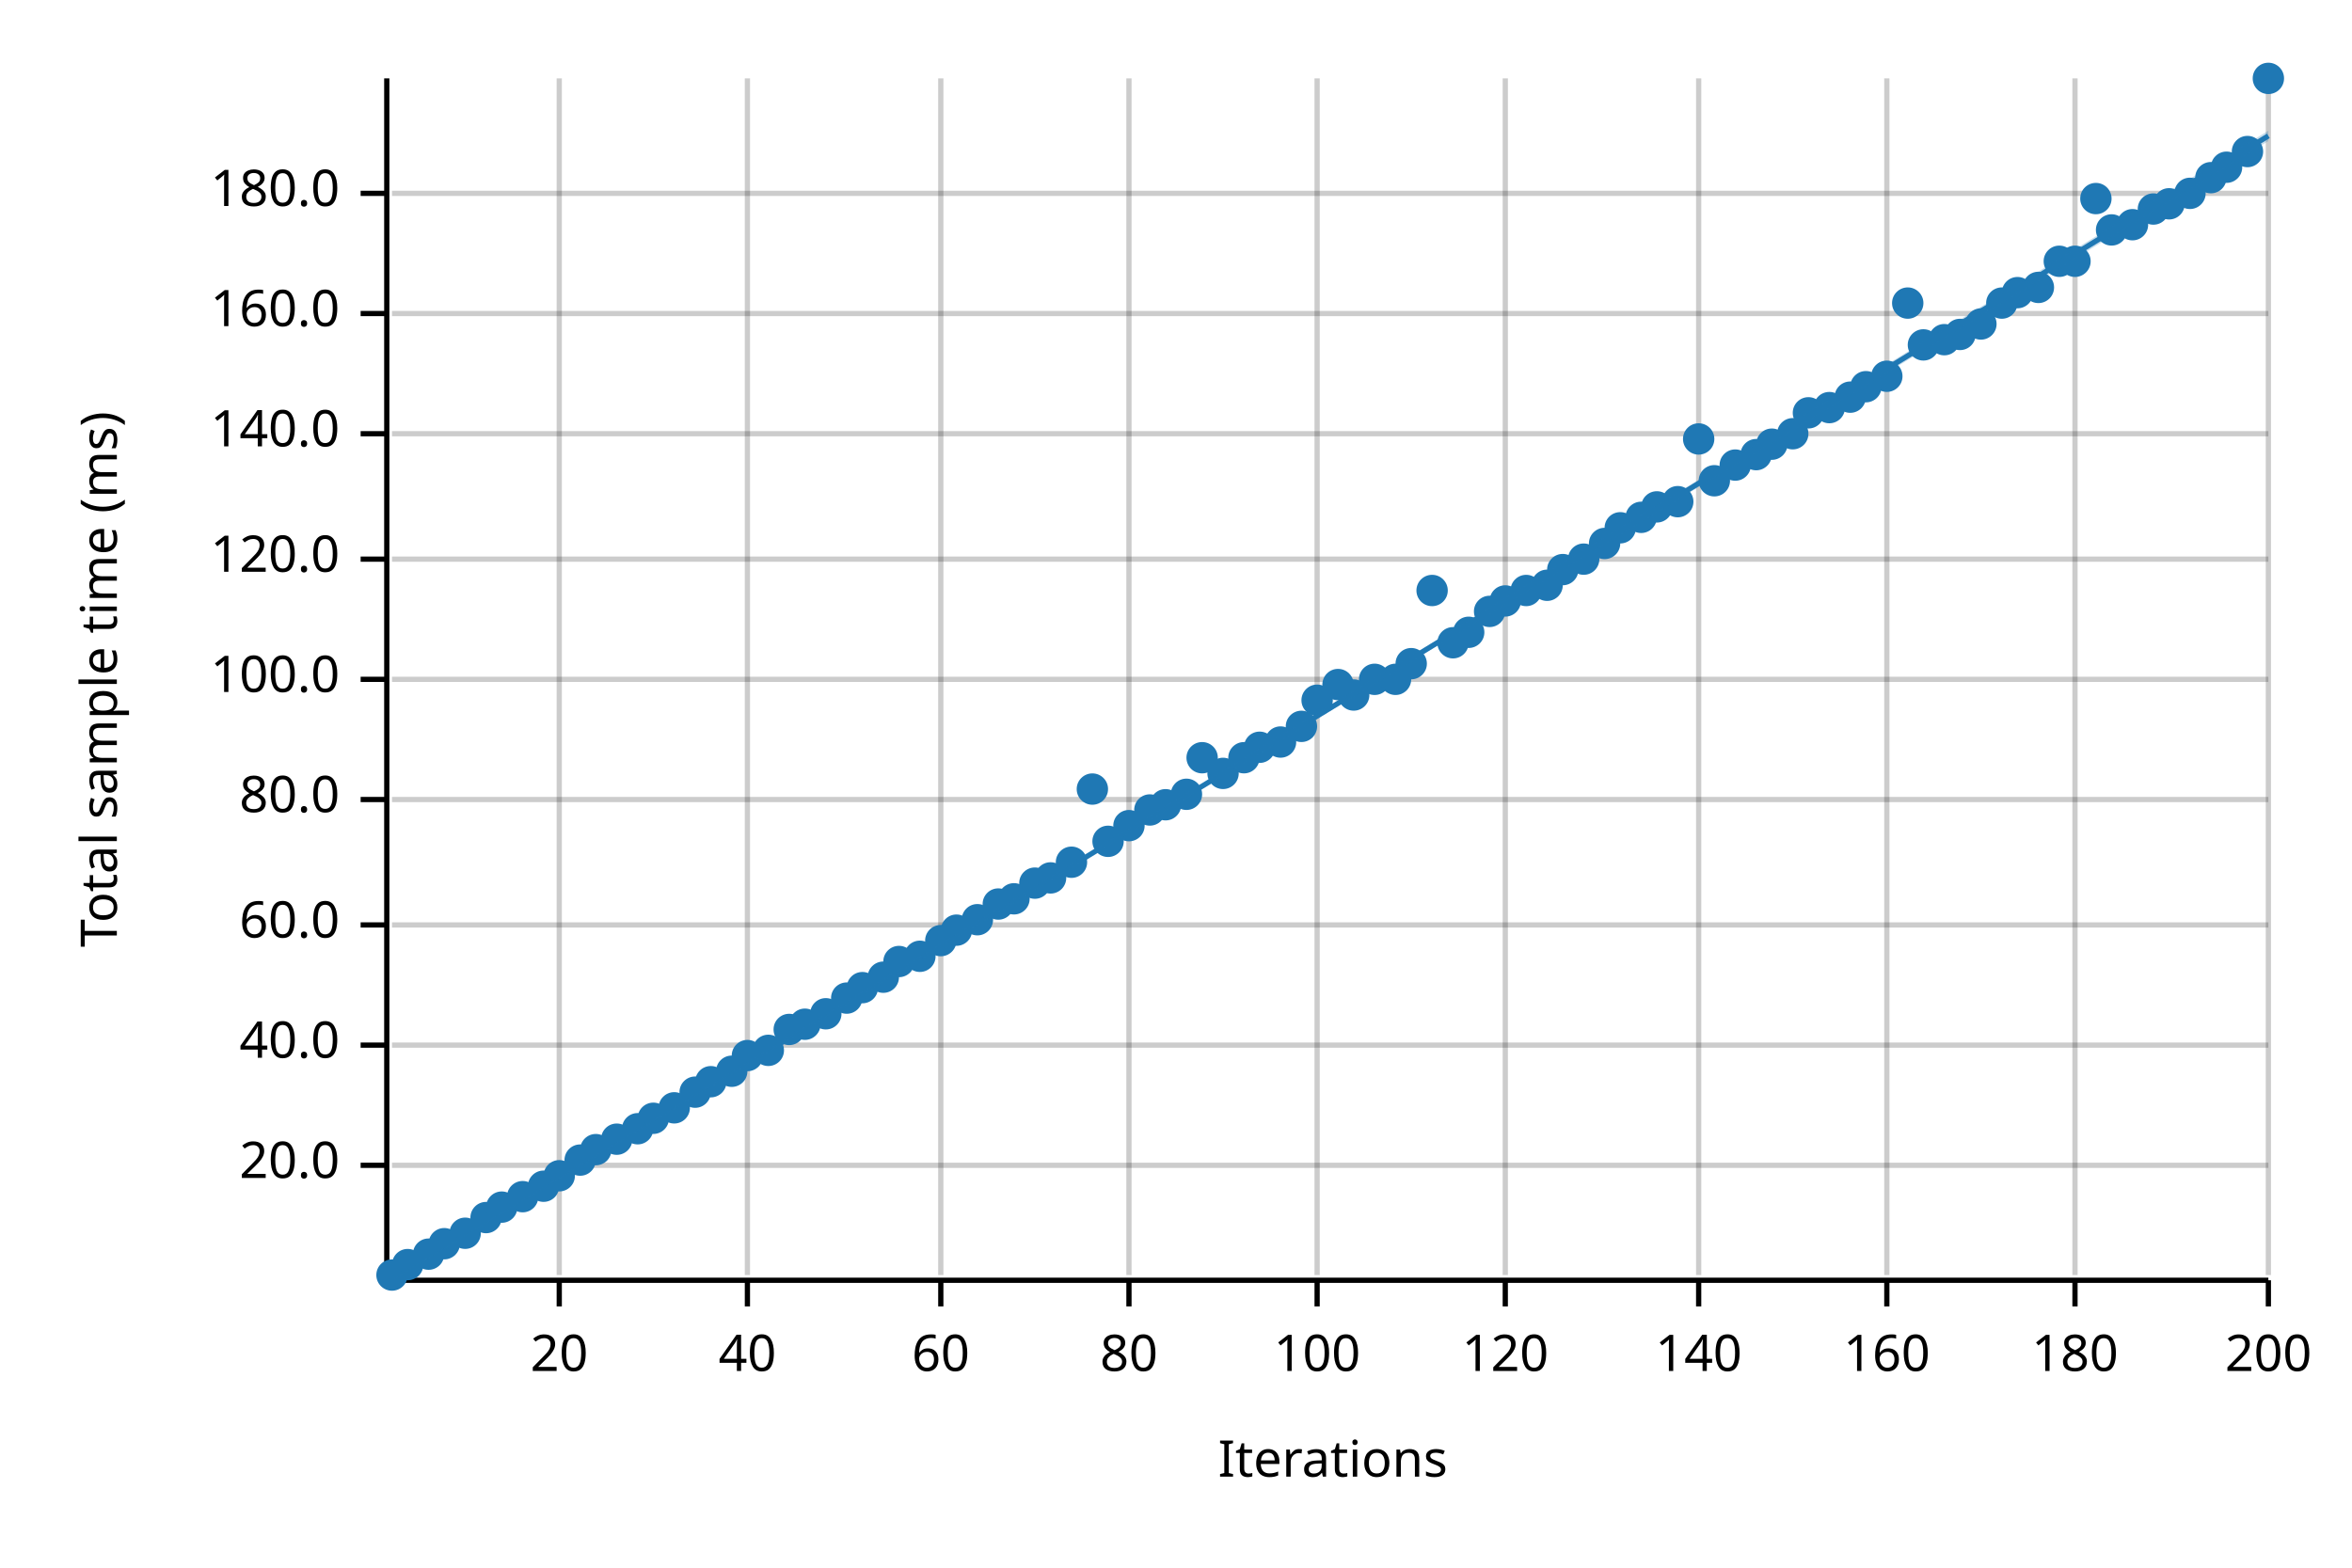
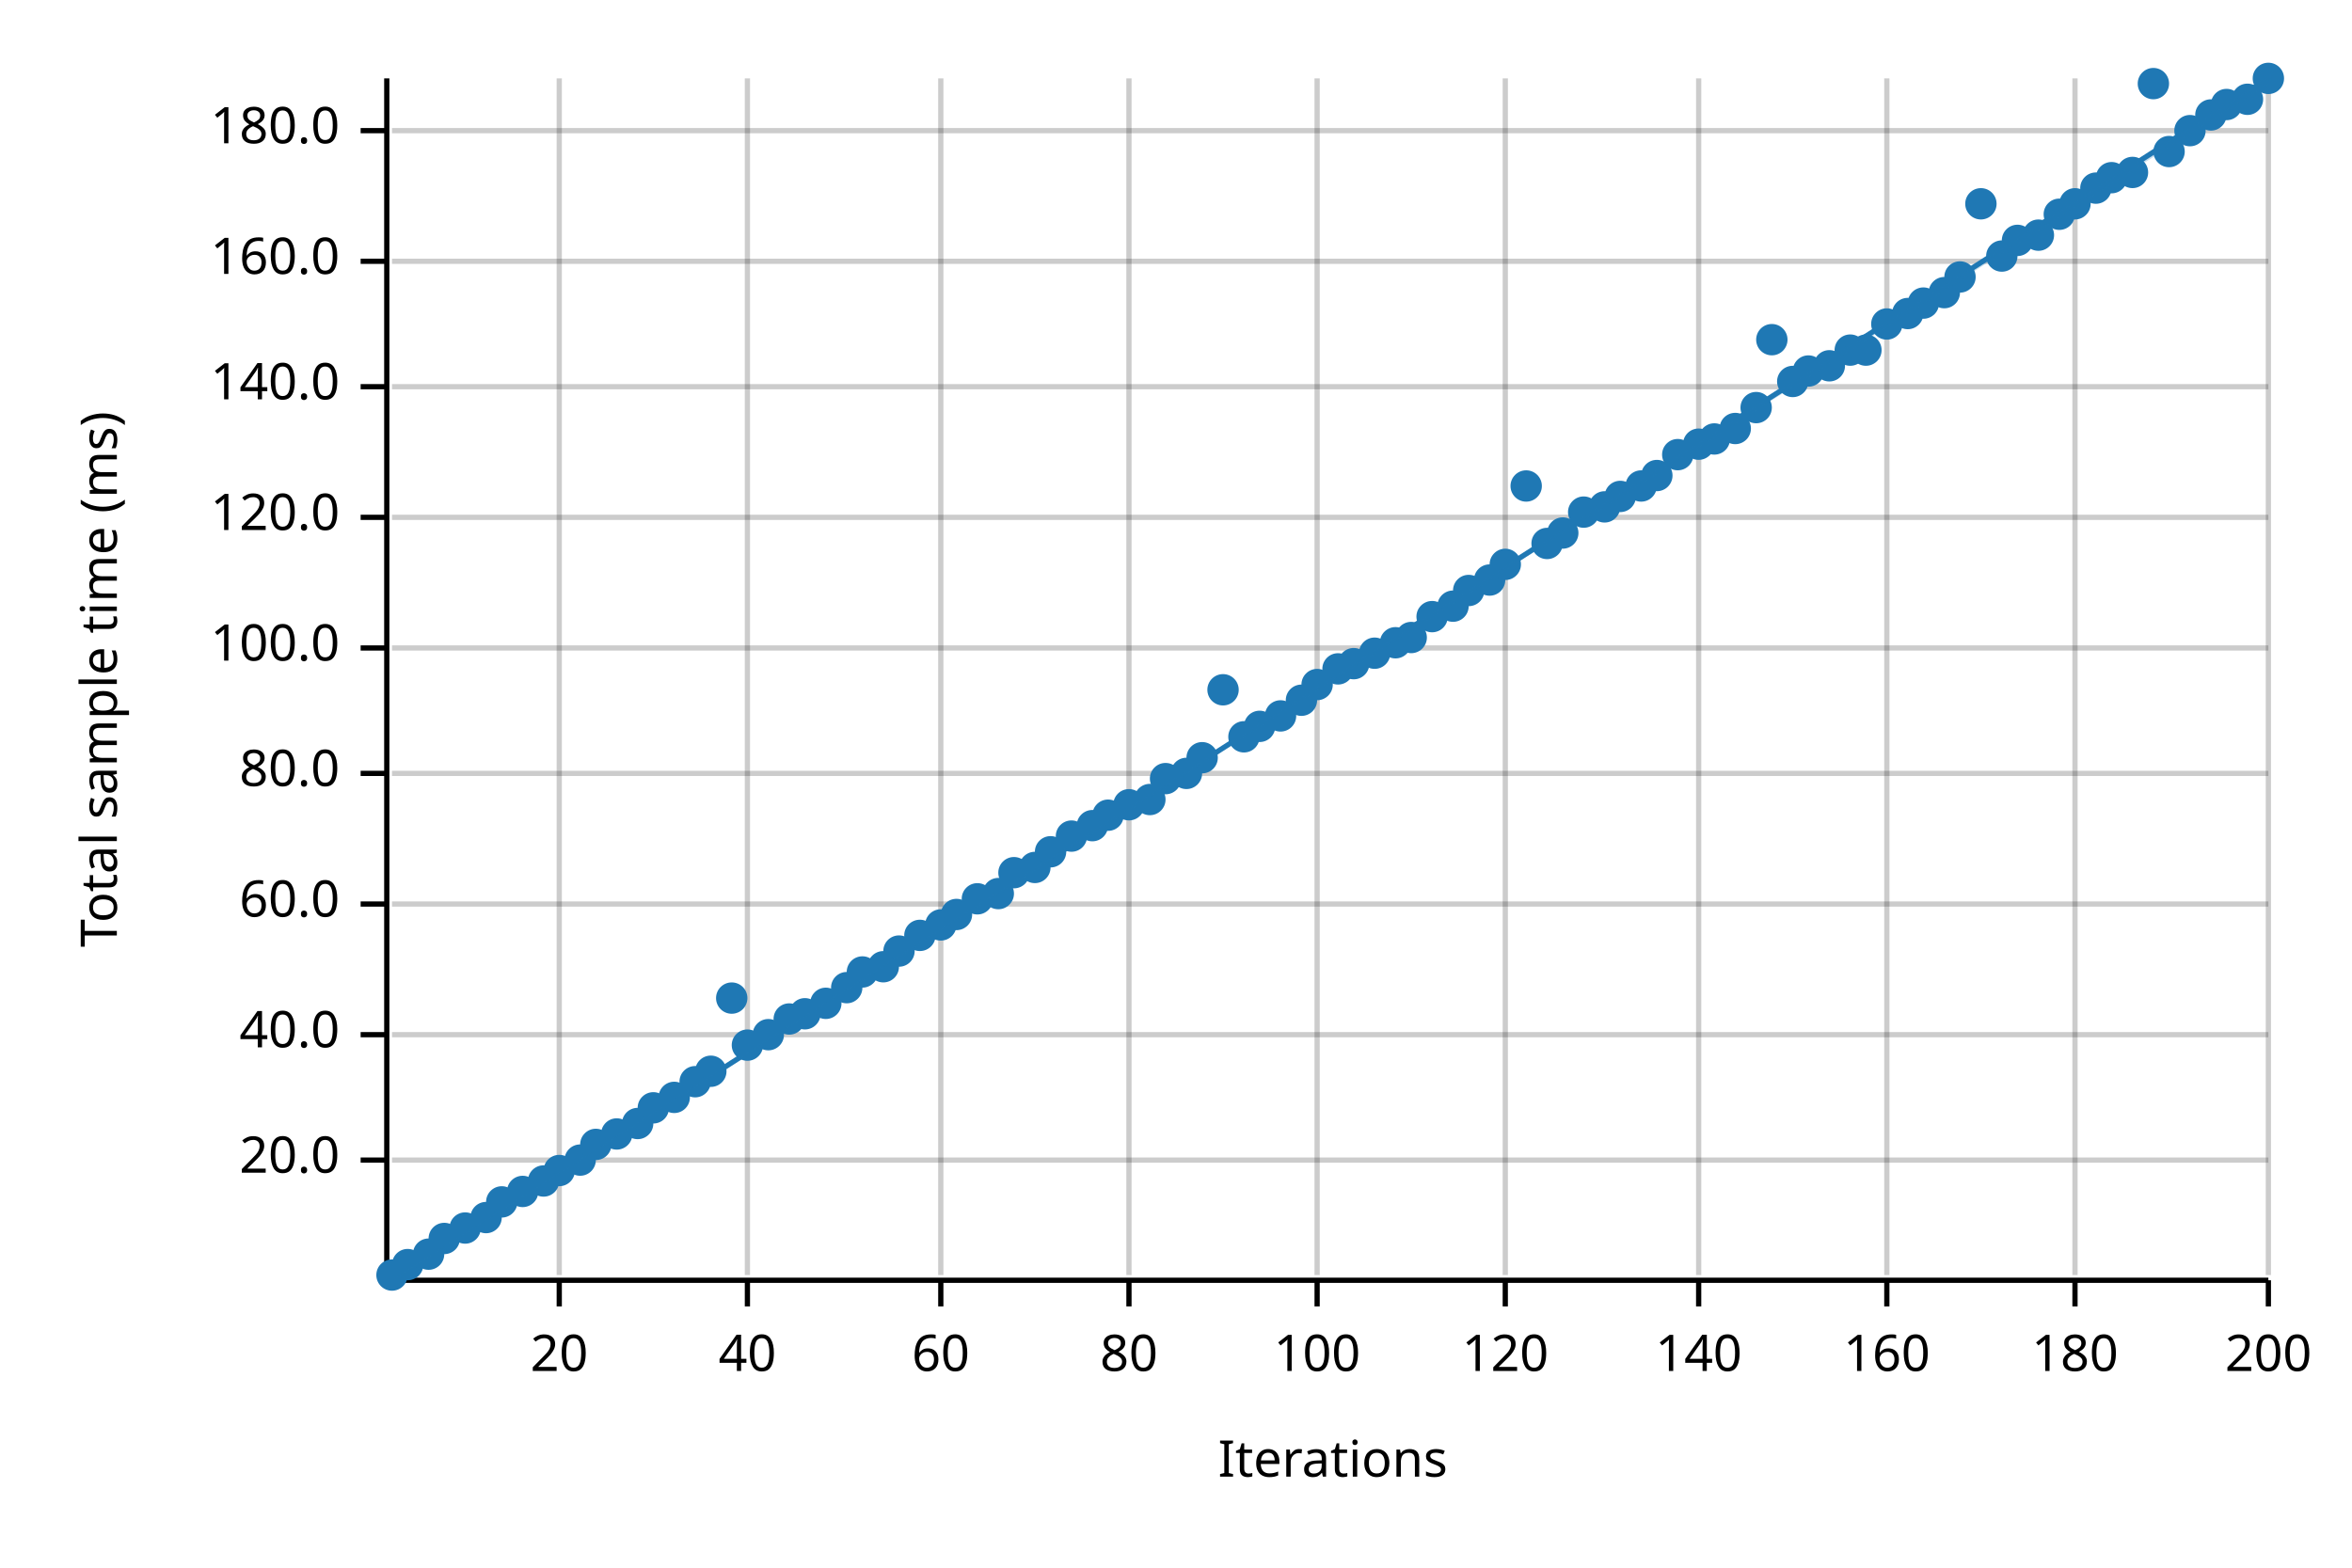
<svg xmlns="http://www.w3.org/2000/svg" width="450" height="300" viewBox="0 0 450 300">
  <text x="15" y="130" dy="0.76em" text-anchor="middle" font-family="sans-serif" font-size="9.677" opacity="1" fill="#000000" transform="rotate(270, 15, 130)">
Total sample time (ms)
</text>
  <text x="255" y="285" dy="-0.5ex" text-anchor="middle" font-family="sans-serif" font-size="9.677" opacity="1" fill="#000000">
Iterations
</text>
  <line opacity="0.2" stroke="#000000" stroke-width="1" x1="107" y1="244" x2="107" y2="15" />
  <line opacity="0.2" stroke="#000000" stroke-width="1" x1="143" y1="244" x2="143" y2="15" />
  <line opacity="0.2" stroke="#000000" stroke-width="1" x1="180" y1="244" x2="180" y2="15" />
  <line opacity="0.2" stroke="#000000" stroke-width="1" x1="216" y1="244" x2="216" y2="15" />
  <line opacity="0.2" stroke="#000000" stroke-width="1" x1="252" y1="244" x2="252" y2="15" />
  <line opacity="0.2" stroke="#000000" stroke-width="1" x1="288" y1="244" x2="288" y2="15" />
  <line opacity="0.2" stroke="#000000" stroke-width="1" x1="325" y1="244" x2="325" y2="15" />
  <line opacity="0.2" stroke="#000000" stroke-width="1" x1="361" y1="244" x2="361" y2="15" />
  <line opacity="0.2" stroke="#000000" stroke-width="1" x1="397" y1="244" x2="397" y2="15" />
  <line opacity="0.2" stroke="#000000" stroke-width="1" x1="434" y1="244" x2="434" y2="15" />
-   <line opacity="0.2" stroke="#000000" stroke-width="1" x1="75" y1="223" x2="434" y2="223" />
-   <line opacity="0.2" stroke="#000000" stroke-width="1" x1="75" y1="200" x2="434" y2="200" />
-   <line opacity="0.2" stroke="#000000" stroke-width="1" x1="75" y1="177" x2="434" y2="177" />
-   <line opacity="0.2" stroke="#000000" stroke-width="1" x1="75" y1="153" x2="434" y2="153" />
-   <line opacity="0.2" stroke="#000000" stroke-width="1" x1="75" y1="130" x2="434" y2="130" />
-   <line opacity="0.2" stroke="#000000" stroke-width="1" x1="75" y1="107" x2="434" y2="107" />
-   <line opacity="0.2" stroke="#000000" stroke-width="1" x1="75" y1="83" x2="434" y2="83" />
-   <line opacity="0.2" stroke="#000000" stroke-width="1" x1="75" y1="60" x2="434" y2="60" />
-   <line opacity="0.2" stroke="#000000" stroke-width="1" x1="75" y1="37" x2="434" y2="37" />
+   <line opacity="0.2" stroke="#000000" stroke-width="1" x1="75" y1="222" x2="434" y2="222" />
+   <line opacity="0.2" stroke="#000000" stroke-width="1" x1="75" y1="198" x2="434" y2="198" />
+   <line opacity="0.2" stroke="#000000" stroke-width="1" x1="75" y1="173" x2="434" y2="173" />
+   <line opacity="0.2" stroke="#000000" stroke-width="1" x1="75" y1="148" x2="434" y2="148" />
+   <line opacity="0.2" stroke="#000000" stroke-width="1" x1="75" y1="124" x2="434" y2="124" />
+   <line opacity="0.2" stroke="#000000" stroke-width="1" x1="75" y1="99" x2="434" y2="99" />
+   <line opacity="0.2" stroke="#000000" stroke-width="1" x1="75" y1="74" x2="434" y2="74" />
+   <line opacity="0.2" stroke="#000000" stroke-width="1" x1="75" y1="50" x2="434" y2="50" />
+   <line opacity="0.2" stroke="#000000" stroke-width="1" x1="75" y1="25" x2="434" y2="25" />
  <polyline fill="none" opacity="1" stroke="#000000" stroke-width="1" points="74,15 74,244 " />
-   <text x="65" y="223" dy="0.5ex" text-anchor="end" font-family="sans-serif" font-size="9.677" opacity="1" fill="#000000">
+   <text x="65" y="222" dy="0.5ex" text-anchor="end" font-family="sans-serif" font-size="9.677" opacity="1" fill="#000000">
20.0
</text>
-   <polyline fill="none" opacity="1" stroke="#000000" stroke-width="1" points="69,223 74,223 " />
-   <text x="65" y="200" dy="0.5ex" text-anchor="end" font-family="sans-serif" font-size="9.677" opacity="1" fill="#000000">
+   <polyline fill="none" opacity="1" stroke="#000000" stroke-width="1" points="69,222 74,222 " />
+   <text x="65" y="198" dy="0.5ex" text-anchor="end" font-family="sans-serif" font-size="9.677" opacity="1" fill="#000000">
40.0
</text>
-   <polyline fill="none" opacity="1" stroke="#000000" stroke-width="1" points="69,200 74,200 " />
-   <text x="65" y="177" dy="0.5ex" text-anchor="end" font-family="sans-serif" font-size="9.677" opacity="1" fill="#000000">
+   <polyline fill="none" opacity="1" stroke="#000000" stroke-width="1" points="69,198 74,198 " />
+   <text x="65" y="173" dy="0.5ex" text-anchor="end" font-family="sans-serif" font-size="9.677" opacity="1" fill="#000000">
60.0
</text>
-   <polyline fill="none" opacity="1" stroke="#000000" stroke-width="1" points="69,177 74,177 " />
-   <text x="65" y="153" dy="0.5ex" text-anchor="end" font-family="sans-serif" font-size="9.677" opacity="1" fill="#000000">
+   <polyline fill="none" opacity="1" stroke="#000000" stroke-width="1" points="69,173 74,173 " />
+   <text x="65" y="148" dy="0.5ex" text-anchor="end" font-family="sans-serif" font-size="9.677" opacity="1" fill="#000000">
80.0
</text>
-   <polyline fill="none" opacity="1" stroke="#000000" stroke-width="1" points="69,153 74,153 " />
-   <text x="65" y="130" dy="0.5ex" text-anchor="end" font-family="sans-serif" font-size="9.677" opacity="1" fill="#000000">
+   <polyline fill="none" opacity="1" stroke="#000000" stroke-width="1" points="69,148 74,148 " />
+   <text x="65" y="124" dy="0.5ex" text-anchor="end" font-family="sans-serif" font-size="9.677" opacity="1" fill="#000000">
100.0
</text>
-   <polyline fill="none" opacity="1" stroke="#000000" stroke-width="1" points="69,130 74,130 " />
-   <text x="65" y="107" dy="0.5ex" text-anchor="end" font-family="sans-serif" font-size="9.677" opacity="1" fill="#000000">
+   <polyline fill="none" opacity="1" stroke="#000000" stroke-width="1" points="69,124 74,124 " />
+   <text x="65" y="99" dy="0.5ex" text-anchor="end" font-family="sans-serif" font-size="9.677" opacity="1" fill="#000000">
120.0
</text>
-   <polyline fill="none" opacity="1" stroke="#000000" stroke-width="1" points="69,107 74,107 " />
-   <text x="65" y="83" dy="0.5ex" text-anchor="end" font-family="sans-serif" font-size="9.677" opacity="1" fill="#000000">
+   <polyline fill="none" opacity="1" stroke="#000000" stroke-width="1" points="69,99 74,99 " />
+   <text x="65" y="74" dy="0.5ex" text-anchor="end" font-family="sans-serif" font-size="9.677" opacity="1" fill="#000000">
140.0
</text>
-   <polyline fill="none" opacity="1" stroke="#000000" stroke-width="1" points="69,83 74,83 " />
-   <text x="65" y="60" dy="0.5ex" text-anchor="end" font-family="sans-serif" font-size="9.677" opacity="1" fill="#000000">
+   <polyline fill="none" opacity="1" stroke="#000000" stroke-width="1" points="69,74 74,74 " />
+   <text x="65" y="50" dy="0.5ex" text-anchor="end" font-family="sans-serif" font-size="9.677" opacity="1" fill="#000000">
160.0
</text>
-   <polyline fill="none" opacity="1" stroke="#000000" stroke-width="1" points="69,60 74,60 " />
-   <text x="65" y="37" dy="0.5ex" text-anchor="end" font-family="sans-serif" font-size="9.677" opacity="1" fill="#000000">
+   <polyline fill="none" opacity="1" stroke="#000000" stroke-width="1" points="69,50 74,50 " />
+   <text x="65" y="25" dy="0.5ex" text-anchor="end" font-family="sans-serif" font-size="9.677" opacity="1" fill="#000000">
180.0
</text>
-   <polyline fill="none" opacity="1" stroke="#000000" stroke-width="1" points="69,37 74,37 " />
+   <polyline fill="none" opacity="1" stroke="#000000" stroke-width="1" points="69,25 74,25 " />
  <polyline fill="none" opacity="1" stroke="#000000" stroke-width="1" points="75,245 434,245 " />
  <text x="107" y="255" dy="0.76em" text-anchor="middle" font-family="sans-serif" font-size="9.677" opacity="1" fill="#000000">
20
</text>
  <polyline fill="none" opacity="1" stroke="#000000" stroke-width="1" points="107,245 107,250 " />
  <text x="143" y="255" dy="0.76em" text-anchor="middle" font-family="sans-serif" font-size="9.677" opacity="1" fill="#000000">
40
</text>
  <polyline fill="none" opacity="1" stroke="#000000" stroke-width="1" points="143,245 143,250 " />
  <text x="180" y="255" dy="0.76em" text-anchor="middle" font-family="sans-serif" font-size="9.677" opacity="1" fill="#000000">
60
</text>
  <polyline fill="none" opacity="1" stroke="#000000" stroke-width="1" points="180,245 180,250 " />
  <text x="216" y="255" dy="0.76em" text-anchor="middle" font-family="sans-serif" font-size="9.677" opacity="1" fill="#000000">
80
</text>
  <polyline fill="none" opacity="1" stroke="#000000" stroke-width="1" points="216,245 216,250 " />
  <text x="252" y="255" dy="0.76em" text-anchor="middle" font-family="sans-serif" font-size="9.677" opacity="1" fill="#000000">
100
</text>
  <polyline fill="none" opacity="1" stroke="#000000" stroke-width="1" points="252,245 252,250 " />
  <text x="288" y="255" dy="0.76em" text-anchor="middle" font-family="sans-serif" font-size="9.677" opacity="1" fill="#000000">
120
</text>
  <polyline fill="none" opacity="1" stroke="#000000" stroke-width="1" points="288,245 288,250 " />
  <text x="325" y="255" dy="0.76em" text-anchor="middle" font-family="sans-serif" font-size="9.677" opacity="1" fill="#000000">
140
</text>
  <polyline fill="none" opacity="1" stroke="#000000" stroke-width="1" points="325,245 325,250 " />
  <text x="361" y="255" dy="0.76em" text-anchor="middle" font-family="sans-serif" font-size="9.677" opacity="1" fill="#000000">
160
</text>
  <polyline fill="none" opacity="1" stroke="#000000" stroke-width="1" points="361,245 361,250 " />
  <text x="397" y="255" dy="0.76em" text-anchor="middle" font-family="sans-serif" font-size="9.677" opacity="1" fill="#000000">
180
</text>
  <polyline fill="none" opacity="1" stroke="#000000" stroke-width="1" points="397,245 397,250 " />
  <text x="434" y="255" dy="0.76em" text-anchor="middle" font-family="sans-serif" font-size="9.677" opacity="1" fill="#000000">
200
</text>
  <polyline fill="none" opacity="1" stroke="#000000" stroke-width="1" points="434,245 434,250 " />
  <circle cx="75" cy="244" r="3" opacity="1" fill="#1F78B4" stroke="none" stroke-width="1" />
  <circle cx="78" cy="242" r="3" opacity="1" fill="#1F78B4" stroke="none" stroke-width="1" />
  <circle cx="82" cy="240" r="3" opacity="1" fill="#1F78B4" stroke="none" stroke-width="1" />
-   <circle cx="85" cy="238" r="3" opacity="1" fill="#1F78B4" stroke="none" stroke-width="1" />
-   <circle cx="89" cy="236" r="3" opacity="1" fill="#1F78B4" stroke="none" stroke-width="1" />
+   <circle cx="85" cy="237" r="3" opacity="1" fill="#1F78B4" stroke="none" stroke-width="1" />
+   <circle cx="89" cy="235" r="3" opacity="1" fill="#1F78B4" stroke="none" stroke-width="1" />
  <circle cx="93" cy="233" r="3" opacity="1" fill="#1F78B4" stroke="none" stroke-width="1" />
-   <circle cx="96" cy="231" r="3" opacity="1" fill="#1F78B4" stroke="none" stroke-width="1" />
-   <circle cx="100" cy="229" r="3" opacity="1" fill="#1F78B4" stroke="none" stroke-width="1" />
-   <circle cx="104" cy="227" r="3" opacity="1" fill="#1F78B4" stroke="none" stroke-width="1" />
-   <circle cx="107" cy="225" r="3" opacity="1" fill="#1F78B4" stroke="none" stroke-width="1" />
+   <circle cx="96" cy="230" r="3" opacity="1" fill="#1F78B4" stroke="none" stroke-width="1" />
+   <circle cx="100" cy="228" r="3" opacity="1" fill="#1F78B4" stroke="none" stroke-width="1" />
+   <circle cx="104" cy="226" r="3" opacity="1" fill="#1F78B4" stroke="none" stroke-width="1" />
+   <circle cx="107" cy="224" r="3" opacity="1" fill="#1F78B4" stroke="none" stroke-width="1" />
  <circle cx="111" cy="222" r="3" opacity="1" fill="#1F78B4" stroke="none" stroke-width="1" />
-   <circle cx="114" cy="220" r="3" opacity="1" fill="#1F78B4" stroke="none" stroke-width="1" />
-   <circle cx="118" cy="218" r="3" opacity="1" fill="#1F78B4" stroke="none" stroke-width="1" />
-   <circle cx="122" cy="216" r="3" opacity="1" fill="#1F78B4" stroke="none" stroke-width="1" />
-   <circle cx="125" cy="214" r="3" opacity="1" fill="#1F78B4" stroke="none" stroke-width="1" />
-   <circle cx="129" cy="212" r="3" opacity="1" fill="#1F78B4" stroke="none" stroke-width="1" />
-   <circle cx="133" cy="209" r="3" opacity="1" fill="#1F78B4" stroke="none" stroke-width="1" />
-   <circle cx="136" cy="207" r="3" opacity="1" fill="#1F78B4" stroke="none" stroke-width="1" />
-   <circle cx="140" cy="205" r="3" opacity="1" fill="#1F78B4" stroke="none" stroke-width="1" />
-   <circle cx="143" cy="202" r="3" opacity="1" fill="#1F78B4" stroke="none" stroke-width="1" />
-   <circle cx="147" cy="201" r="3" opacity="1" fill="#1F78B4" stroke="none" stroke-width="1" />
-   <circle cx="151" cy="197" r="3" opacity="1" fill="#1F78B4" stroke="none" stroke-width="1" />
-   <circle cx="154" cy="196" r="3" opacity="1" fill="#1F78B4" stroke="none" stroke-width="1" />
-   <circle cx="158" cy="194" r="3" opacity="1" fill="#1F78B4" stroke="none" stroke-width="1" />
-   <circle cx="162" cy="191" r="3" opacity="1" fill="#1F78B4" stroke="none" stroke-width="1" />
-   <circle cx="165" cy="189" r="3" opacity="1" fill="#1F78B4" stroke="none" stroke-width="1" />
-   <circle cx="169" cy="187" r="3" opacity="1" fill="#1F78B4" stroke="none" stroke-width="1" />
-   <circle cx="172" cy="184" r="3" opacity="1" fill="#1F78B4" stroke="none" stroke-width="1" />
-   <circle cx="176" cy="183" r="3" opacity="1" fill="#1F78B4" stroke="none" stroke-width="1" />
-   <circle cx="180" cy="180" r="3" opacity="1" fill="#1F78B4" stroke="none" stroke-width="1" />
-   <circle cx="183" cy="178" r="3" opacity="1" fill="#1F78B4" stroke="none" stroke-width="1" />
-   <circle cx="187" cy="176" r="3" opacity="1" fill="#1F78B4" stroke="none" stroke-width="1" />
-   <circle cx="191" cy="173" r="3" opacity="1" fill="#1F78B4" stroke="none" stroke-width="1" />
-   <circle cx="194" cy="172" r="3" opacity="1" fill="#1F78B4" stroke="none" stroke-width="1" />
-   <circle cx="198" cy="169" r="3" opacity="1" fill="#1F78B4" stroke="none" stroke-width="1" />
-   <circle cx="201" cy="168" r="3" opacity="1" fill="#1F78B4" stroke="none" stroke-width="1" />
-   <circle cx="205" cy="165" r="3" opacity="1" fill="#1F78B4" stroke="none" stroke-width="1" />
-   <circle cx="209" cy="151" r="3" opacity="1" fill="#1F78B4" stroke="none" stroke-width="1" />
-   <circle cx="212" cy="161" r="3" opacity="1" fill="#1F78B4" stroke="none" stroke-width="1" />
-   <circle cx="216" cy="158" r="3" opacity="1" fill="#1F78B4" stroke="none" stroke-width="1" />
-   <circle cx="220" cy="155" r="3" opacity="1" fill="#1F78B4" stroke="none" stroke-width="1" />
-   <circle cx="223" cy="154" r="3" opacity="1" fill="#1F78B4" stroke="none" stroke-width="1" />
-   <circle cx="227" cy="152" r="3" opacity="1" fill="#1F78B4" stroke="none" stroke-width="1" />
+   <circle cx="114" cy="219" r="3" opacity="1" fill="#1F78B4" stroke="none" stroke-width="1" />
+   <circle cx="118" cy="217" r="3" opacity="1" fill="#1F78B4" stroke="none" stroke-width="1" />
+   <circle cx="122" cy="215" r="3" opacity="1" fill="#1F78B4" stroke="none" stroke-width="1" />
+   <circle cx="125" cy="212" r="3" opacity="1" fill="#1F78B4" stroke="none" stroke-width="1" />
+   <circle cx="129" cy="210" r="3" opacity="1" fill="#1F78B4" stroke="none" stroke-width="1" />
+   <circle cx="133" cy="207" r="3" opacity="1" fill="#1F78B4" stroke="none" stroke-width="1" />
+   <circle cx="136" cy="205" r="3" opacity="1" fill="#1F78B4" stroke="none" stroke-width="1" />
+   <circle cx="140" cy="191" r="3" opacity="1" fill="#1F78B4" stroke="none" stroke-width="1" />
+   <circle cx="143" cy="200" r="3" opacity="1" fill="#1F78B4" stroke="none" stroke-width="1" />
+   <circle cx="147" cy="198" r="3" opacity="1" fill="#1F78B4" stroke="none" stroke-width="1" />
+   <circle cx="151" cy="195" r="3" opacity="1" fill="#1F78B4" stroke="none" stroke-width="1" />
+   <circle cx="154" cy="194" r="3" opacity="1" fill="#1F78B4" stroke="none" stroke-width="1" />
+   <circle cx="158" cy="192" r="3" opacity="1" fill="#1F78B4" stroke="none" stroke-width="1" />
+   <circle cx="162" cy="189" r="3" opacity="1" fill="#1F78B4" stroke="none" stroke-width="1" />
+   <circle cx="165" cy="186" r="3" opacity="1" fill="#1F78B4" stroke="none" stroke-width="1" />
+   <circle cx="169" cy="185" r="3" opacity="1" fill="#1F78B4" stroke="none" stroke-width="1" />
+   <circle cx="172" cy="182" r="3" opacity="1" fill="#1F78B4" stroke="none" stroke-width="1" />
+   <circle cx="176" cy="179" r="3" opacity="1" fill="#1F78B4" stroke="none" stroke-width="1" />
+   <circle cx="180" cy="177" r="3" opacity="1" fill="#1F78B4" stroke="none" stroke-width="1" />
+   <circle cx="183" cy="175" r="3" opacity="1" fill="#1F78B4" stroke="none" stroke-width="1" />
+   <circle cx="187" cy="172" r="3" opacity="1" fill="#1F78B4" stroke="none" stroke-width="1" />
+   <circle cx="191" cy="171" r="3" opacity="1" fill="#1F78B4" stroke="none" stroke-width="1" />
+   <circle cx="194" cy="167" r="3" opacity="1" fill="#1F78B4" stroke="none" stroke-width="1" />
+   <circle cx="198" cy="166" r="3" opacity="1" fill="#1F78B4" stroke="none" stroke-width="1" />
+   <circle cx="201" cy="163" r="3" opacity="1" fill="#1F78B4" stroke="none" stroke-width="1" />
+   <circle cx="205" cy="160" r="3" opacity="1" fill="#1F78B4" stroke="none" stroke-width="1" />
+   <circle cx="209" cy="158" r="3" opacity="1" fill="#1F78B4" stroke="none" stroke-width="1" />
+   <circle cx="212" cy="156" r="3" opacity="1" fill="#1F78B4" stroke="none" stroke-width="1" />
+   <circle cx="216" cy="154" r="3" opacity="1" fill="#1F78B4" stroke="none" stroke-width="1" />
+   <circle cx="220" cy="153" r="3" opacity="1" fill="#1F78B4" stroke="none" stroke-width="1" />
+   <circle cx="223" cy="149" r="3" opacity="1" fill="#1F78B4" stroke="none" stroke-width="1" />
+   <circle cx="227" cy="148" r="3" opacity="1" fill="#1F78B4" stroke="none" stroke-width="1" />
  <circle cx="230" cy="145" r="3" opacity="1" fill="#1F78B4" stroke="none" stroke-width="1" />
-   <circle cx="234" cy="148" r="3" opacity="1" fill="#1F78B4" stroke="none" stroke-width="1" />
-   <circle cx="238" cy="145" r="3" opacity="1" fill="#1F78B4" stroke="none" stroke-width="1" />
-   <circle cx="241" cy="143" r="3" opacity="1" fill="#1F78B4" stroke="none" stroke-width="1" />
-   <circle cx="245" cy="142" r="3" opacity="1" fill="#1F78B4" stroke="none" stroke-width="1" />
-   <circle cx="249" cy="139" r="3" opacity="1" fill="#1F78B4" stroke="none" stroke-width="1" />
-   <circle cx="252" cy="134" r="3" opacity="1" fill="#1F78B4" stroke="none" stroke-width="1" />
-   <circle cx="256" cy="131" r="3" opacity="1" fill="#1F78B4" stroke="none" stroke-width="1" />
-   <circle cx="259" cy="133" r="3" opacity="1" fill="#1F78B4" stroke="none" stroke-width="1" />
-   <circle cx="263" cy="130" r="3" opacity="1" fill="#1F78B4" stroke="none" stroke-width="1" />
-   <circle cx="267" cy="130" r="3" opacity="1" fill="#1F78B4" stroke="none" stroke-width="1" />
-   <circle cx="270" cy="127" r="3" opacity="1" fill="#1F78B4" stroke="none" stroke-width="1" />
-   <circle cx="274" cy="113" r="3" opacity="1" fill="#1F78B4" stroke="none" stroke-width="1" />
-   <circle cx="278" cy="123" r="3" opacity="1" fill="#1F78B4" stroke="none" stroke-width="1" />
-   <circle cx="281" cy="121" r="3" opacity="1" fill="#1F78B4" stroke="none" stroke-width="1" />
-   <circle cx="285" cy="117" r="3" opacity="1" fill="#1F78B4" stroke="none" stroke-width="1" />
-   <circle cx="288" cy="115" r="3" opacity="1" fill="#1F78B4" stroke="none" stroke-width="1" />
-   <circle cx="292" cy="113" r="3" opacity="1" fill="#1F78B4" stroke="none" stroke-width="1" />
-   <circle cx="296" cy="112" r="3" opacity="1" fill="#1F78B4" stroke="none" stroke-width="1" />
-   <circle cx="299" cy="109" r="3" opacity="1" fill="#1F78B4" stroke="none" stroke-width="1" />
-   <circle cx="303" cy="107" r="3" opacity="1" fill="#1F78B4" stroke="none" stroke-width="1" />
-   <circle cx="307" cy="104" r="3" opacity="1" fill="#1F78B4" stroke="none" stroke-width="1" />
-   <circle cx="310" cy="101" r="3" opacity="1" fill="#1F78B4" stroke="none" stroke-width="1" />
-   <circle cx="314" cy="99" r="3" opacity="1" fill="#1F78B4" stroke="none" stroke-width="1" />
-   <circle cx="317" cy="97" r="3" opacity="1" fill="#1F78B4" stroke="none" stroke-width="1" />
-   <circle cx="321" cy="96" r="3" opacity="1" fill="#1F78B4" stroke="none" stroke-width="1" />
-   <circle cx="325" cy="84" r="3" opacity="1" fill="#1F78B4" stroke="none" stroke-width="1" />
-   <circle cx="328" cy="92" r="3" opacity="1" fill="#1F78B4" stroke="none" stroke-width="1" />
-   <circle cx="332" cy="89" r="3" opacity="1" fill="#1F78B4" stroke="none" stroke-width="1" />
-   <circle cx="336" cy="87" r="3" opacity="1" fill="#1F78B4" stroke="none" stroke-width="1" />
-   <circle cx="339" cy="85" r="3" opacity="1" fill="#1F78B4" stroke="none" stroke-width="1" />
-   <circle cx="343" cy="83" r="3" opacity="1" fill="#1F78B4" stroke="none" stroke-width="1" />
-   <circle cx="346" cy="79" r="3" opacity="1" fill="#1F78B4" stroke="none" stroke-width="1" />
-   <circle cx="350" cy="78" r="3" opacity="1" fill="#1F78B4" stroke="none" stroke-width="1" />
-   <circle cx="354" cy="76" r="3" opacity="1" fill="#1F78B4" stroke="none" stroke-width="1" />
-   <circle cx="357" cy="74" r="3" opacity="1" fill="#1F78B4" stroke="none" stroke-width="1" />
-   <circle cx="361" cy="72" r="3" opacity="1" fill="#1F78B4" stroke="none" stroke-width="1" />
-   <circle cx="365" cy="58" r="3" opacity="1" fill="#1F78B4" stroke="none" stroke-width="1" />
-   <circle cx="368" cy="66" r="3" opacity="1" fill="#1F78B4" stroke="none" stroke-width="1" />
-   <circle cx="372" cy="65" r="3" opacity="1" fill="#1F78B4" stroke="none" stroke-width="1" />
-   <circle cx="375" cy="64" r="3" opacity="1" fill="#1F78B4" stroke="none" stroke-width="1" />
-   <circle cx="379" cy="62" r="3" opacity="1" fill="#1F78B4" stroke="none" stroke-width="1" />
-   <circle cx="383" cy="58" r="3" opacity="1" fill="#1F78B4" stroke="none" stroke-width="1" />
-   <circle cx="386" cy="56" r="3" opacity="1" fill="#1F78B4" stroke="none" stroke-width="1" />
-   <circle cx="390" cy="55" r="3" opacity="1" fill="#1F78B4" stroke="none" stroke-width="1" />
-   <circle cx="394" cy="50" r="3" opacity="1" fill="#1F78B4" stroke="none" stroke-width="1" />
-   <circle cx="397" cy="50" r="3" opacity="1" fill="#1F78B4" stroke="none" stroke-width="1" />
-   <circle cx="401" cy="38" r="3" opacity="1" fill="#1F78B4" stroke="none" stroke-width="1" />
-   <circle cx="404" cy="44" r="3" opacity="1" fill="#1F78B4" stroke="none" stroke-width="1" />
-   <circle cx="408" cy="43" r="3" opacity="1" fill="#1F78B4" stroke="none" stroke-width="1" />
-   <circle cx="412" cy="40" r="3" opacity="1" fill="#1F78B4" stroke="none" stroke-width="1" />
-   <circle cx="415" cy="39" r="3" opacity="1" fill="#1F78B4" stroke="none" stroke-width="1" />
-   <circle cx="419" cy="37" r="3" opacity="1" fill="#1F78B4" stroke="none" stroke-width="1" />
-   <circle cx="423" cy="34" r="3" opacity="1" fill="#1F78B4" stroke="none" stroke-width="1" />
-   <circle cx="426" cy="32" r="3" opacity="1" fill="#1F78B4" stroke="none" stroke-width="1" />
-   <circle cx="430" cy="29" r="3" opacity="1" fill="#1F78B4" stroke="none" stroke-width="1" />
+   <circle cx="234" cy="132" r="3" opacity="1" fill="#1F78B4" stroke="none" stroke-width="1" />
+   <circle cx="238" cy="141" r="3" opacity="1" fill="#1F78B4" stroke="none" stroke-width="1" />
+   <circle cx="241" cy="139" r="3" opacity="1" fill="#1F78B4" stroke="none" stroke-width="1" />
+   <circle cx="245" cy="137" r="3" opacity="1" fill="#1F78B4" stroke="none" stroke-width="1" />
+   <circle cx="249" cy="134" r="3" opacity="1" fill="#1F78B4" stroke="none" stroke-width="1" />
+   <circle cx="252" cy="131" r="3" opacity="1" fill="#1F78B4" stroke="none" stroke-width="1" />
+   <circle cx="256" cy="128" r="3" opacity="1" fill="#1F78B4" stroke="none" stroke-width="1" />
+   <circle cx="259" cy="127" r="3" opacity="1" fill="#1F78B4" stroke="none" stroke-width="1" />
+   <circle cx="263" cy="125" r="3" opacity="1" fill="#1F78B4" stroke="none" stroke-width="1" />
+   <circle cx="267" cy="123" r="3" opacity="1" fill="#1F78B4" stroke="none" stroke-width="1" />
+   <circle cx="270" cy="122" r="3" opacity="1" fill="#1F78B4" stroke="none" stroke-width="1" />
+   <circle cx="274" cy="118" r="3" opacity="1" fill="#1F78B4" stroke="none" stroke-width="1" />
+   <circle cx="278" cy="116" r="3" opacity="1" fill="#1F78B4" stroke="none" stroke-width="1" />
+   <circle cx="281" cy="113" r="3" opacity="1" fill="#1F78B4" stroke="none" stroke-width="1" />
+   <circle cx="285" cy="111" r="3" opacity="1" fill="#1F78B4" stroke="none" stroke-width="1" />
+   <circle cx="288" cy="108" r="3" opacity="1" fill="#1F78B4" stroke="none" stroke-width="1" />
+   <circle cx="292" cy="93" r="3" opacity="1" fill="#1F78B4" stroke="none" stroke-width="1" />
+   <circle cx="296" cy="104" r="3" opacity="1" fill="#1F78B4" stroke="none" stroke-width="1" />
+   <circle cx="299" cy="102" r="3" opacity="1" fill="#1F78B4" stroke="none" stroke-width="1" />
+   <circle cx="303" cy="98" r="3" opacity="1" fill="#1F78B4" stroke="none" stroke-width="1" />
+   <circle cx="307" cy="97" r="3" opacity="1" fill="#1F78B4" stroke="none" stroke-width="1" />
+   <circle cx="310" cy="95" r="3" opacity="1" fill="#1F78B4" stroke="none" stroke-width="1" />
+   <circle cx="314" cy="93" r="3" opacity="1" fill="#1F78B4" stroke="none" stroke-width="1" />
+   <circle cx="317" cy="91" r="3" opacity="1" fill="#1F78B4" stroke="none" stroke-width="1" />
+   <circle cx="321" cy="87" r="3" opacity="1" fill="#1F78B4" stroke="none" stroke-width="1" />
+   <circle cx="325" cy="85" r="3" opacity="1" fill="#1F78B4" stroke="none" stroke-width="1" />
+   <circle cx="328" cy="84" r="3" opacity="1" fill="#1F78B4" stroke="none" stroke-width="1" />
+   <circle cx="332" cy="82" r="3" opacity="1" fill="#1F78B4" stroke="none" stroke-width="1" />
+   <circle cx="336" cy="78" r="3" opacity="1" fill="#1F78B4" stroke="none" stroke-width="1" />
+   <circle cx="339" cy="65" r="3" opacity="1" fill="#1F78B4" stroke="none" stroke-width="1" />
+   <circle cx="343" cy="73" r="3" opacity="1" fill="#1F78B4" stroke="none" stroke-width="1" />
+   <circle cx="346" cy="71" r="3" opacity="1" fill="#1F78B4" stroke="none" stroke-width="1" />
+   <circle cx="350" cy="70" r="3" opacity="1" fill="#1F78B4" stroke="none" stroke-width="1" />
+   <circle cx="354" cy="67" r="3" opacity="1" fill="#1F78B4" stroke="none" stroke-width="1" />
+   <circle cx="357" cy="67" r="3" opacity="1" fill="#1F78B4" stroke="none" stroke-width="1" />
+   <circle cx="361" cy="62" r="3" opacity="1" fill="#1F78B4" stroke="none" stroke-width="1" />
+   <circle cx="365" cy="60" r="3" opacity="1" fill="#1F78B4" stroke="none" stroke-width="1" />
+   <circle cx="368" cy="58" r="3" opacity="1" fill="#1F78B4" stroke="none" stroke-width="1" />
+   <circle cx="372" cy="56" r="3" opacity="1" fill="#1F78B4" stroke="none" stroke-width="1" />
+   <circle cx="375" cy="53" r="3" opacity="1" fill="#1F78B4" stroke="none" stroke-width="1" />
+   <circle cx="379" cy="39" r="3" opacity="1" fill="#1F78B4" stroke="none" stroke-width="1" />
+   <circle cx="383" cy="49" r="3" opacity="1" fill="#1F78B4" stroke="none" stroke-width="1" />
+   <circle cx="386" cy="46" r="3" opacity="1" fill="#1F78B4" stroke="none" stroke-width="1" />
+   <circle cx="390" cy="45" r="3" opacity="1" fill="#1F78B4" stroke="none" stroke-width="1" />
+   <circle cx="394" cy="41" r="3" opacity="1" fill="#1F78B4" stroke="none" stroke-width="1" />
+   <circle cx="397" cy="39" r="3" opacity="1" fill="#1F78B4" stroke="none" stroke-width="1" />
+   <circle cx="401" cy="36" r="3" opacity="1" fill="#1F78B4" stroke="none" stroke-width="1" />
+   <circle cx="404" cy="34" r="3" opacity="1" fill="#1F78B4" stroke="none" stroke-width="1" />
+   <circle cx="408" cy="33" r="3" opacity="1" fill="#1F78B4" stroke="none" stroke-width="1" />
+   <circle cx="412" cy="16" r="3" opacity="1" fill="#1F78B4" stroke="none" stroke-width="1" />
+   <circle cx="415" cy="29" r="3" opacity="1" fill="#1F78B4" stroke="none" stroke-width="1" />
+   <circle cx="419" cy="25" r="3" opacity="1" fill="#1F78B4" stroke="none" stroke-width="1" />
+   <circle cx="423" cy="22" r="3" opacity="1" fill="#1F78B4" stroke="none" stroke-width="1" />
+   <circle cx="426" cy="20" r="3" opacity="1" fill="#1F78B4" stroke="none" stroke-width="1" />
+   <circle cx="430" cy="19" r="3" opacity="1" fill="#1F78B4" stroke="none" stroke-width="1" />
  <circle cx="434" cy="15" r="3" opacity="1" fill="#1F78B4" stroke="none" stroke-width="1" />
-   <polyline fill="none" opacity="1" stroke="#1F78B4" stroke-width="1" points="75,245 434,26 " />
-   <polygon opacity="0.25" fill="#1F78B4" points="75,245 434,27 434,25 " />
+   <polyline fill="none" opacity="1" stroke="#1F78B4" stroke-width="1" points="75,245 434,15 " />
+   <polygon opacity="0.25" fill="#1F78B4" points="75,245 434,16 434,15 " />
</svg>
